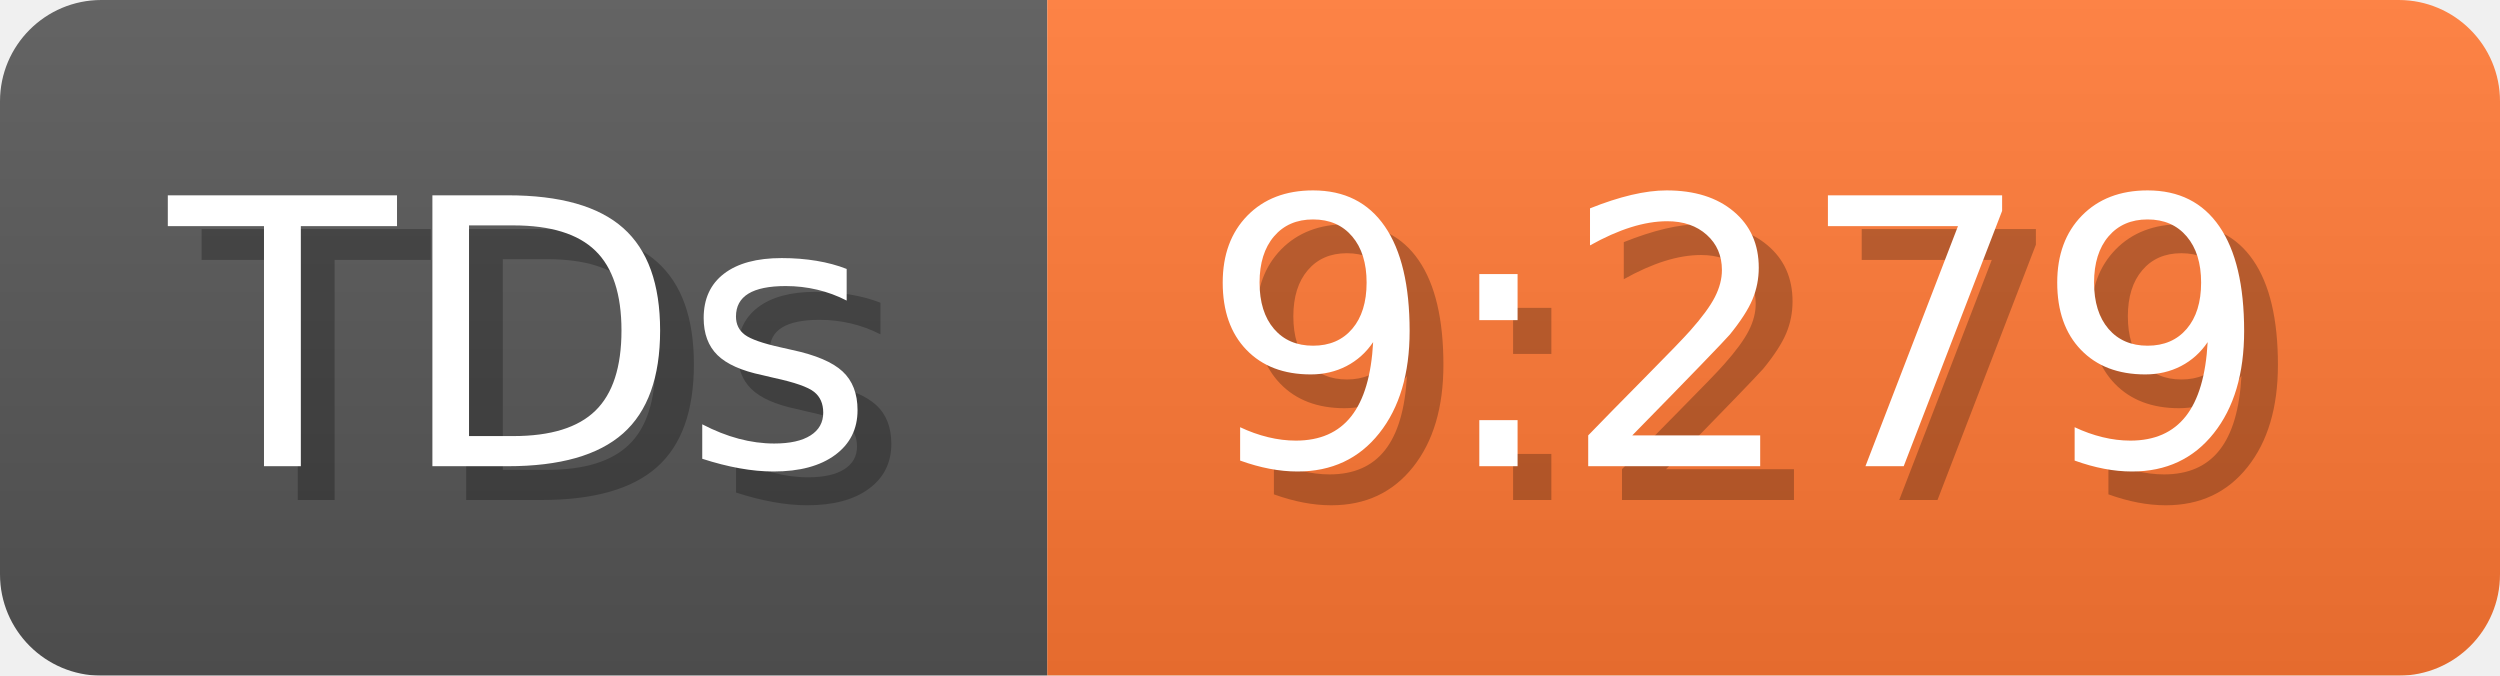
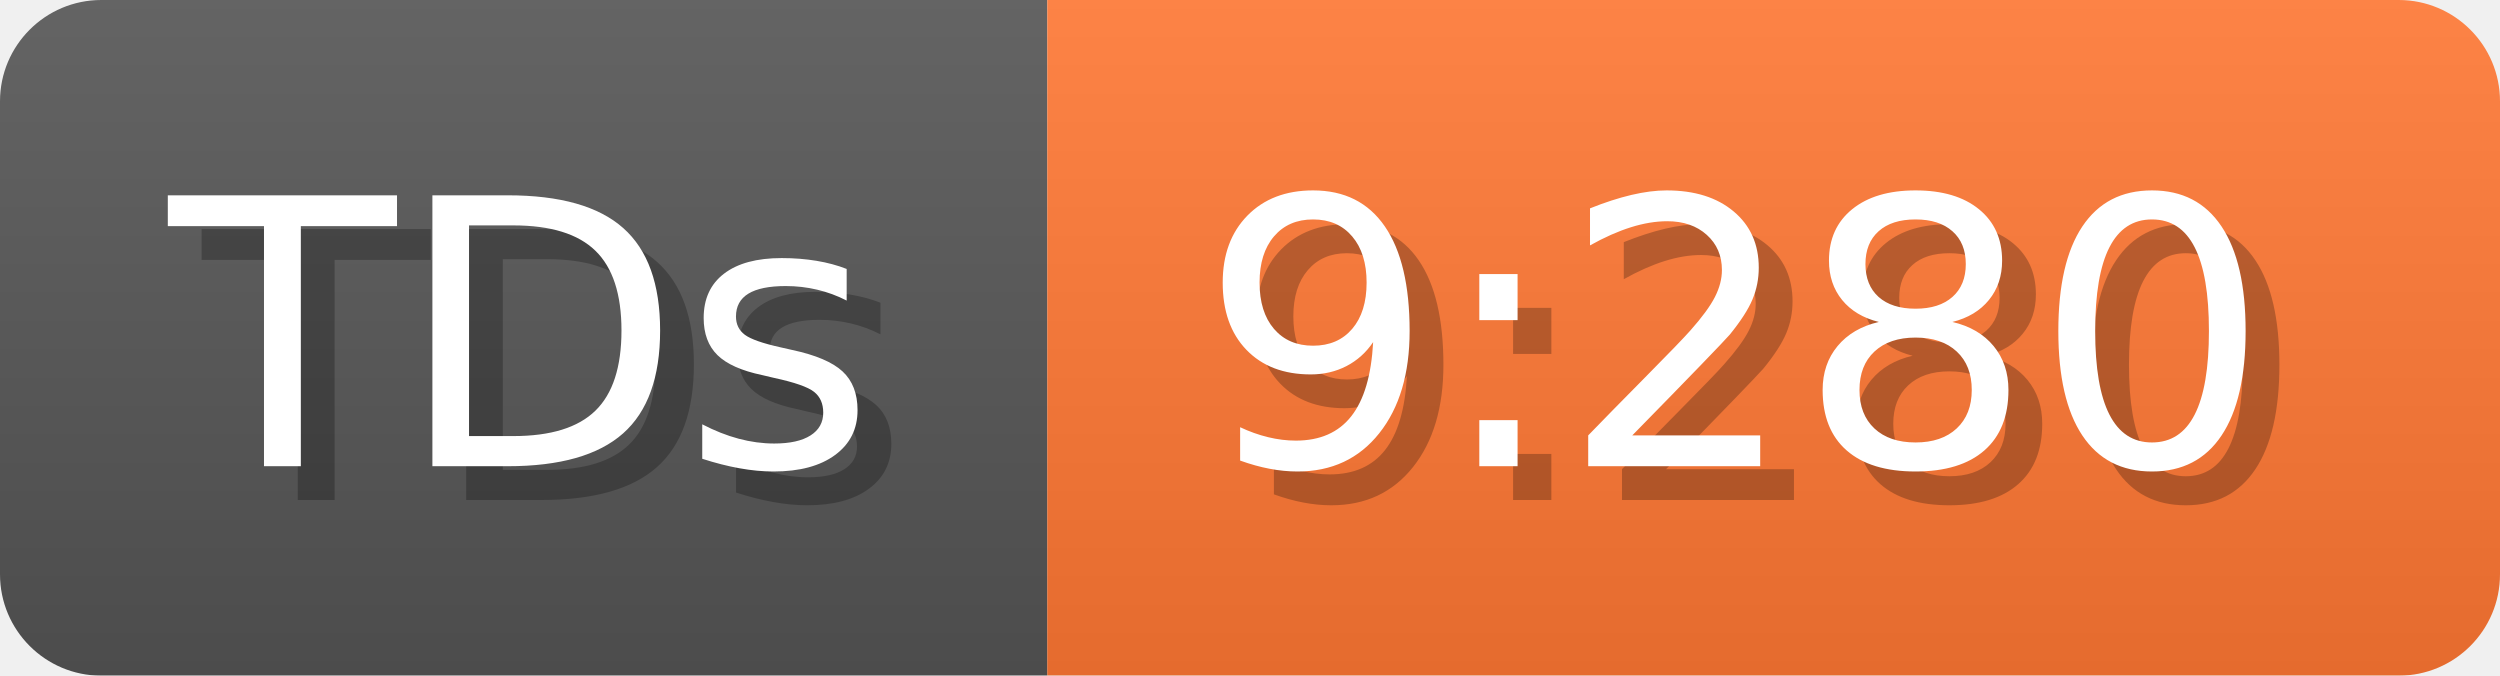
- <svg xmlns="http://www.w3.org/2000/svg" width="74" height="20" viewBox="0 0 740 200" role="img" aria-label="TDs: 9:279">
+ <svg xmlns="http://www.w3.org/2000/svg" width="74" height="20" viewBox="0 0 740 200" role="img" aria-label="TDs: 9:280">
  <linearGradient id="a" x2="0" y2="100%">
    <stop offset="0" stop-opacity=".1" stop-color="#EEE" />
    <stop offset="1" stop-opacity=".1" />
  </linearGradient>
  <mask id="m">
    <rect width="740" height="200" rx="30" fill="#FFF" />
  </mask>
  <g mask="url(#m)">
    <rect width="310" height="200" fill="#555" />
    <rect width="430" height="200" fill="#F73" x="310" />
    <rect width="740" height="200" fill="url(#a)" />
  </g>
  <g aria-hidden="true" fill="#fff" text-anchor="start" font-family="Verdana,DejaVu Sans,sans-serif" font-size="110">
    <text x="60" y="148" textLength="210" fill="#000" opacity="0.25">TDs</text>
    <text x="50" y="138" textLength="210">TDs</text>
-     <text x="365" y="148" textLength="330" fill="#000" opacity="0.25">9:279</text>
-     <text x="355" y="138" textLength="330">9:279</text>
+     <text x="365" y="148" textLength="330" fill="#000" opacity="0.25">9:280</text>
+     <text x="355" y="138" textLength="330">9:280</text>
  </g>
</svg>
